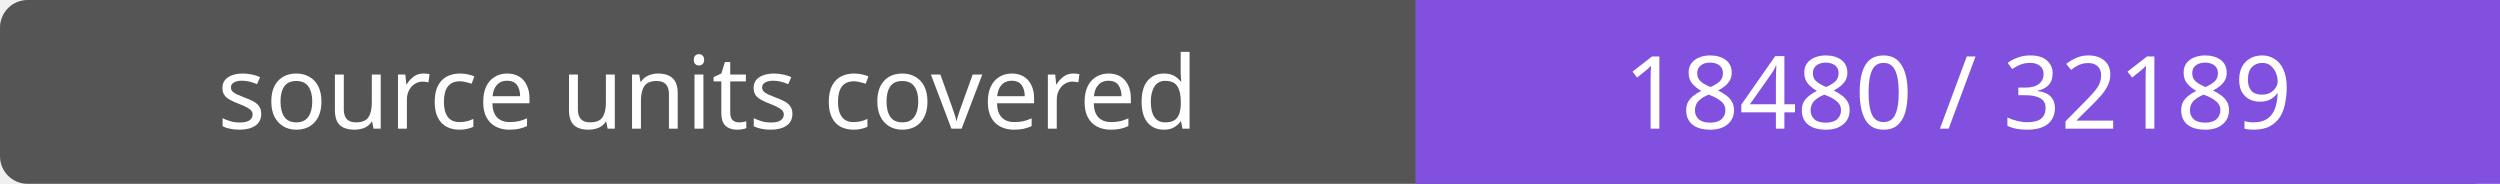
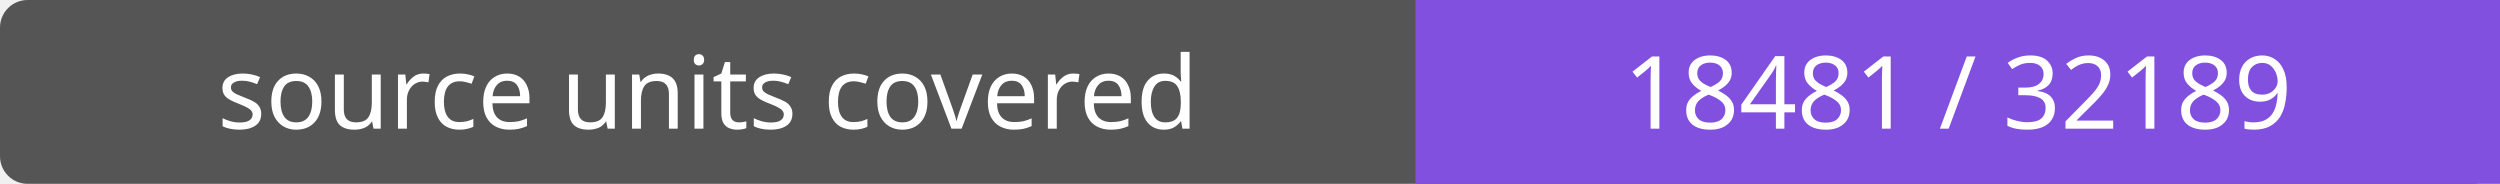
- <svg xmlns="http://www.w3.org/2000/svg" width="272" height="20" role="img" aria-label="source units covered: 18480 / 32189">
+ <svg xmlns="http://www.w3.org/2000/svg" width="272" height="20" role="img" aria-label="source units covered: 18481 / 32189">
  <rect width="272" height="20" rx="3" fill="#555" />
  <path fill="#8250df" d="M154 0h118v20H154z" />
  <g fill="#fff" text-anchor="middle" font-family="Verdana,sans-serif" font-size="11">
    <text x="77.0" y="14">source units covered</text>
-     <text x="213.0" y="14">18480 / 32189</text>
+     <text x="213.0" y="14">18481 / 32189</text>
  </g>
</svg>
